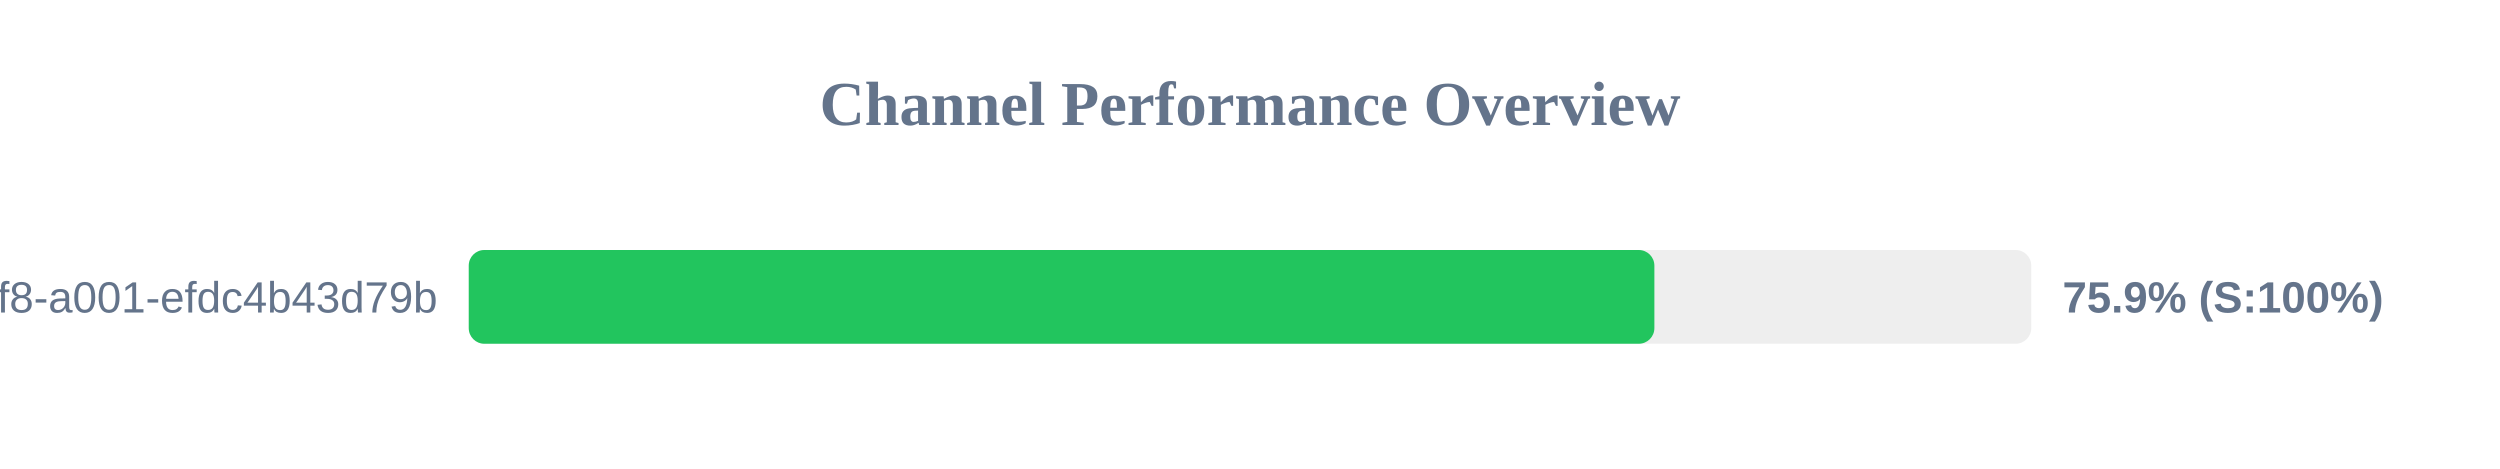
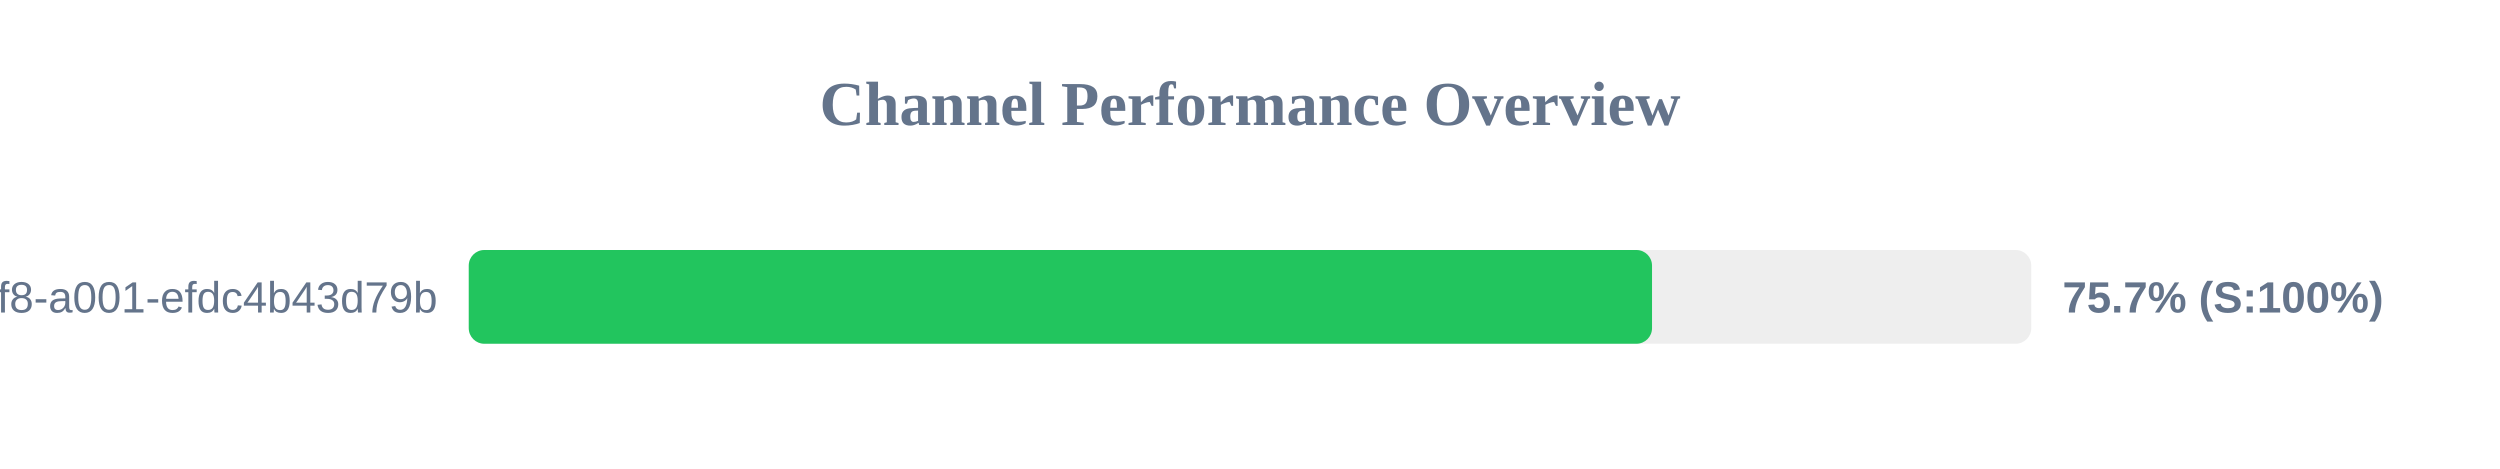
<svg xmlns="http://www.w3.org/2000/svg" width="800" height="150" version="1.1">
  <style>
        .row { font: 14px Arial; fill: #64748b; }
        .score { font: bold 14px Arial; fill: #64748b; }
    </style>
  <text x="400" y="40" text-anchor="middle" font-size="20px" font-weight="bold" fill="#64748b">Channel Performance Overview</text>
  <rect x="150" y="80" width="500" height="30" fill="#eee" rx="5" />
-   <rect x="150" y="80" width="379.4" height="30" fill="#22c55e" rx="5" />
+   <rect x="150" y="80" width="378.65" height="30" fill="#22c55e" rx="5" />
  <text x="140" y="100" text-anchor="end" class="row">?uuid=1fdb6b30-5371-4ff8-a001-efdc4b43d79b</text>
-   <text x="660" y="100" text-anchor="start" class="score">75.9% (S:100%)</text>
+   <text x="660" y="100" text-anchor="start" class="score">75.7% (S:100%)</text>
</svg>
